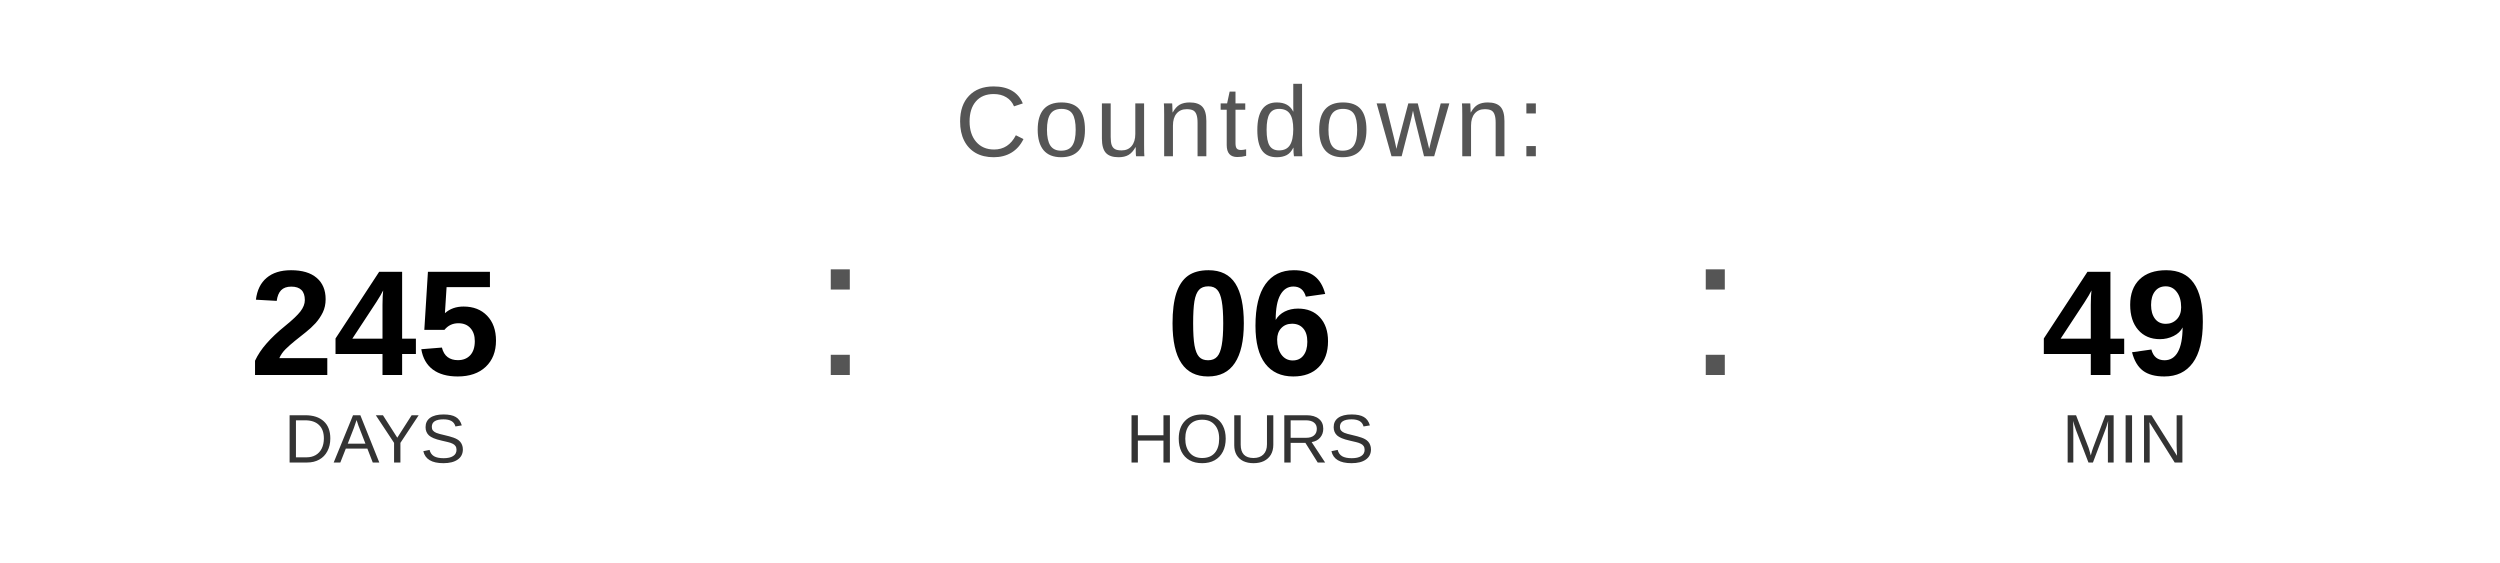
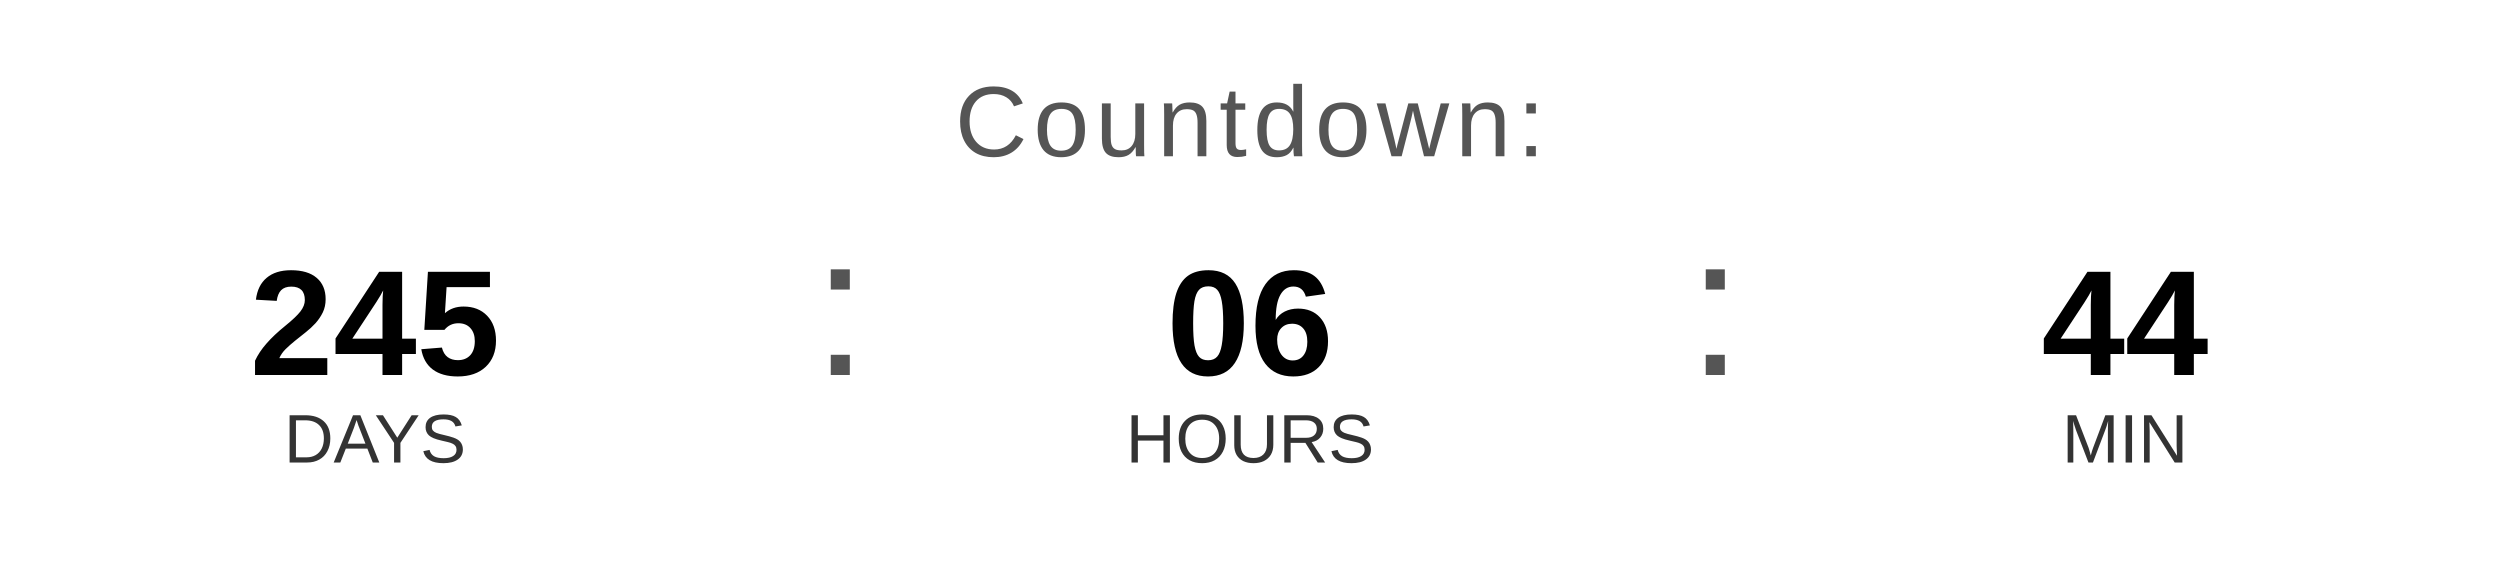
<svg xmlns="http://www.w3.org/2000/svg" width="400" height="90" viewBox="0 0 400 90">
  <text x="200" y="25" font-family="Arial, Helvetica, sans-serif" font-size="16" fill="#555555" text-anchor="middle" letter-spacing="1">
    Countdown:
  </text>
  <text x="60" y="60" font-family="Arial, Helvetica, sans-serif" font-size="24" font-weight="bold" fill="#000000" text-anchor="middle">245</text>
  <text x="60" y="74" font-family="Arial, Helvetica, sans-serif" font-size="11" fill="#333333" text-anchor="middle">DAYS</text>
  <text x="130" y="60" font-family="Arial, sans-serif" font-size="32" fill="#555555">:</text>
  <text x="200" y="60" font-family="Arial, Helvetica, sans-serif" font-size="24" font-weight="bold" fill="#000000" text-anchor="middle">06</text>
  <text x="200" y="74" font-family="Arial, Helvetica, sans-serif" font-size="11" fill="#333333" text-anchor="middle">HOURS</text>
  <text x="270" y="60" font-family="Arial, sans-serif" font-size="32" fill="#555555">:</text>
-   <text x="340" y="60" font-family="Arial, Helvetica, sans-serif" font-size="24" font-weight="bold" fill="#000000" text-anchor="middle">49</text>
+   <text x="340" y="60" font-family="Arial, Helvetica, sans-serif" font-size="24" font-weight="bold" fill="#000000" text-anchor="middle">44</text>
  <text x="340" y="74" font-family="Arial, Helvetica, sans-serif" font-size="11" fill="#333333" text-anchor="middle">MIN</text>
</svg>
